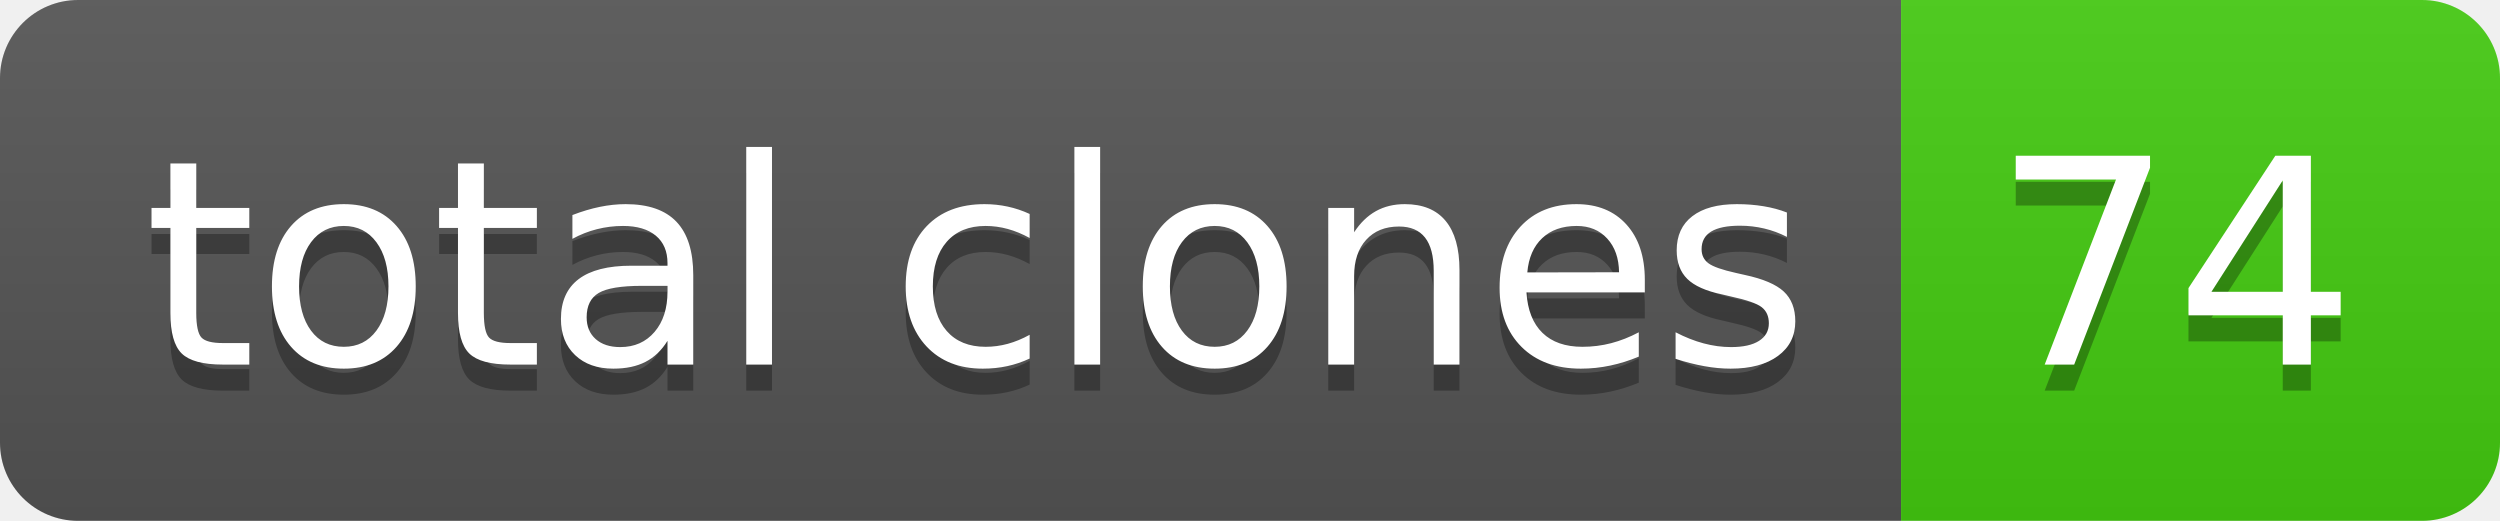
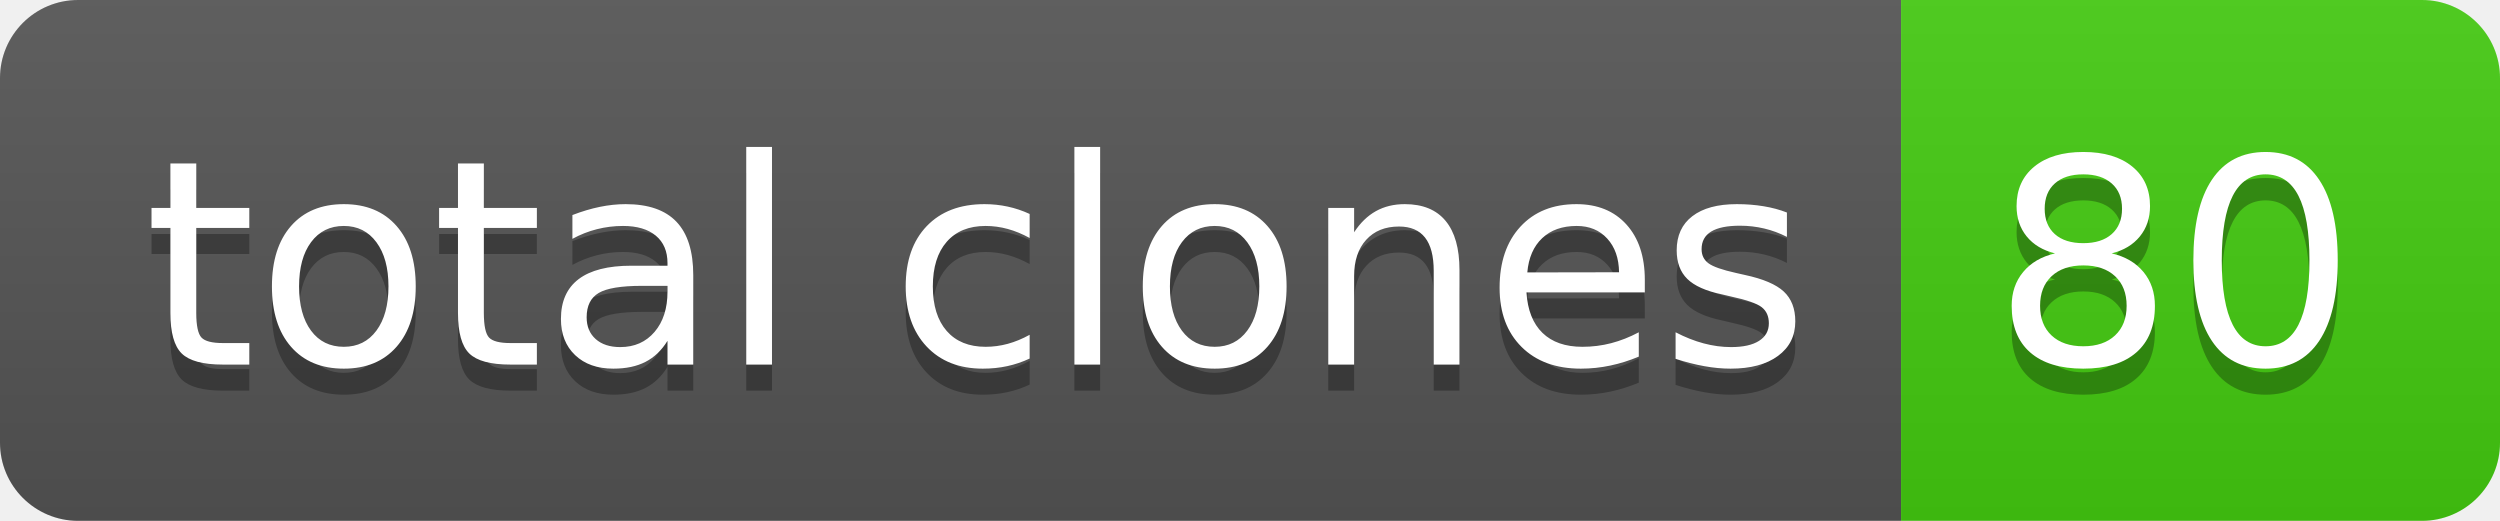
- <svg xmlns="http://www.w3.org/2000/svg" width="96" height="20" role="img" aria-label="total clones: 74">
+ <svg xmlns="http://www.w3.org/2000/svg" width="96" height="20" role="img" aria-label="total clones: 80">
  <linearGradient id="s" x2="0" y2="100%">
    <stop offset="0" stop-color="#bbb" stop-opacity=".1" />
    <stop offset="1" stop-opacity=".1" />
  </linearGradient>
  <clipPath id="r">
    <rect width="96" height="20" rx="3" fill="#fff" />
  </clipPath>
  <g clip-path="url(#r)">
    <rect width="73" height="20" fill="#555" />
    <rect x="73" width="23" height="20" fill="#4c1" />
    <rect width="96" height="20" fill="url(#s)" />
  </g>
  <g fill="#fff" text-anchor="middle" font-family="Verdana,Geneva,DejaVu Sans,sans-serif" text-rendering="geometricPrecision" font-size="110">
    <text aria-hidden="true" x="375" y="150" fill="#010101" fill-opacity=".3" transform="scale(.1)" textLength="630">total clones</text>
    <text x="375" y="140" transform="scale(.1)" fill="#fff" textLength="630">total clones</text>
-     <text aria-hidden="true" x="835" y="150" fill="#010101" fill-opacity=".3" transform="scale(.1)" textLength="130">74</text>
-     <text x="835" y="140" transform="scale(.1)" fill="#fff" textLength="130">74</text>
+     <text aria-hidden="true" x="835" y="150" fill="#010101" fill-opacity=".3" transform="scale(.1)" textLength="130">80</text>
+     <text x="835" y="140" transform="scale(.1)" fill="#fff" textLength="130">80</text>
  </g>
</svg>
